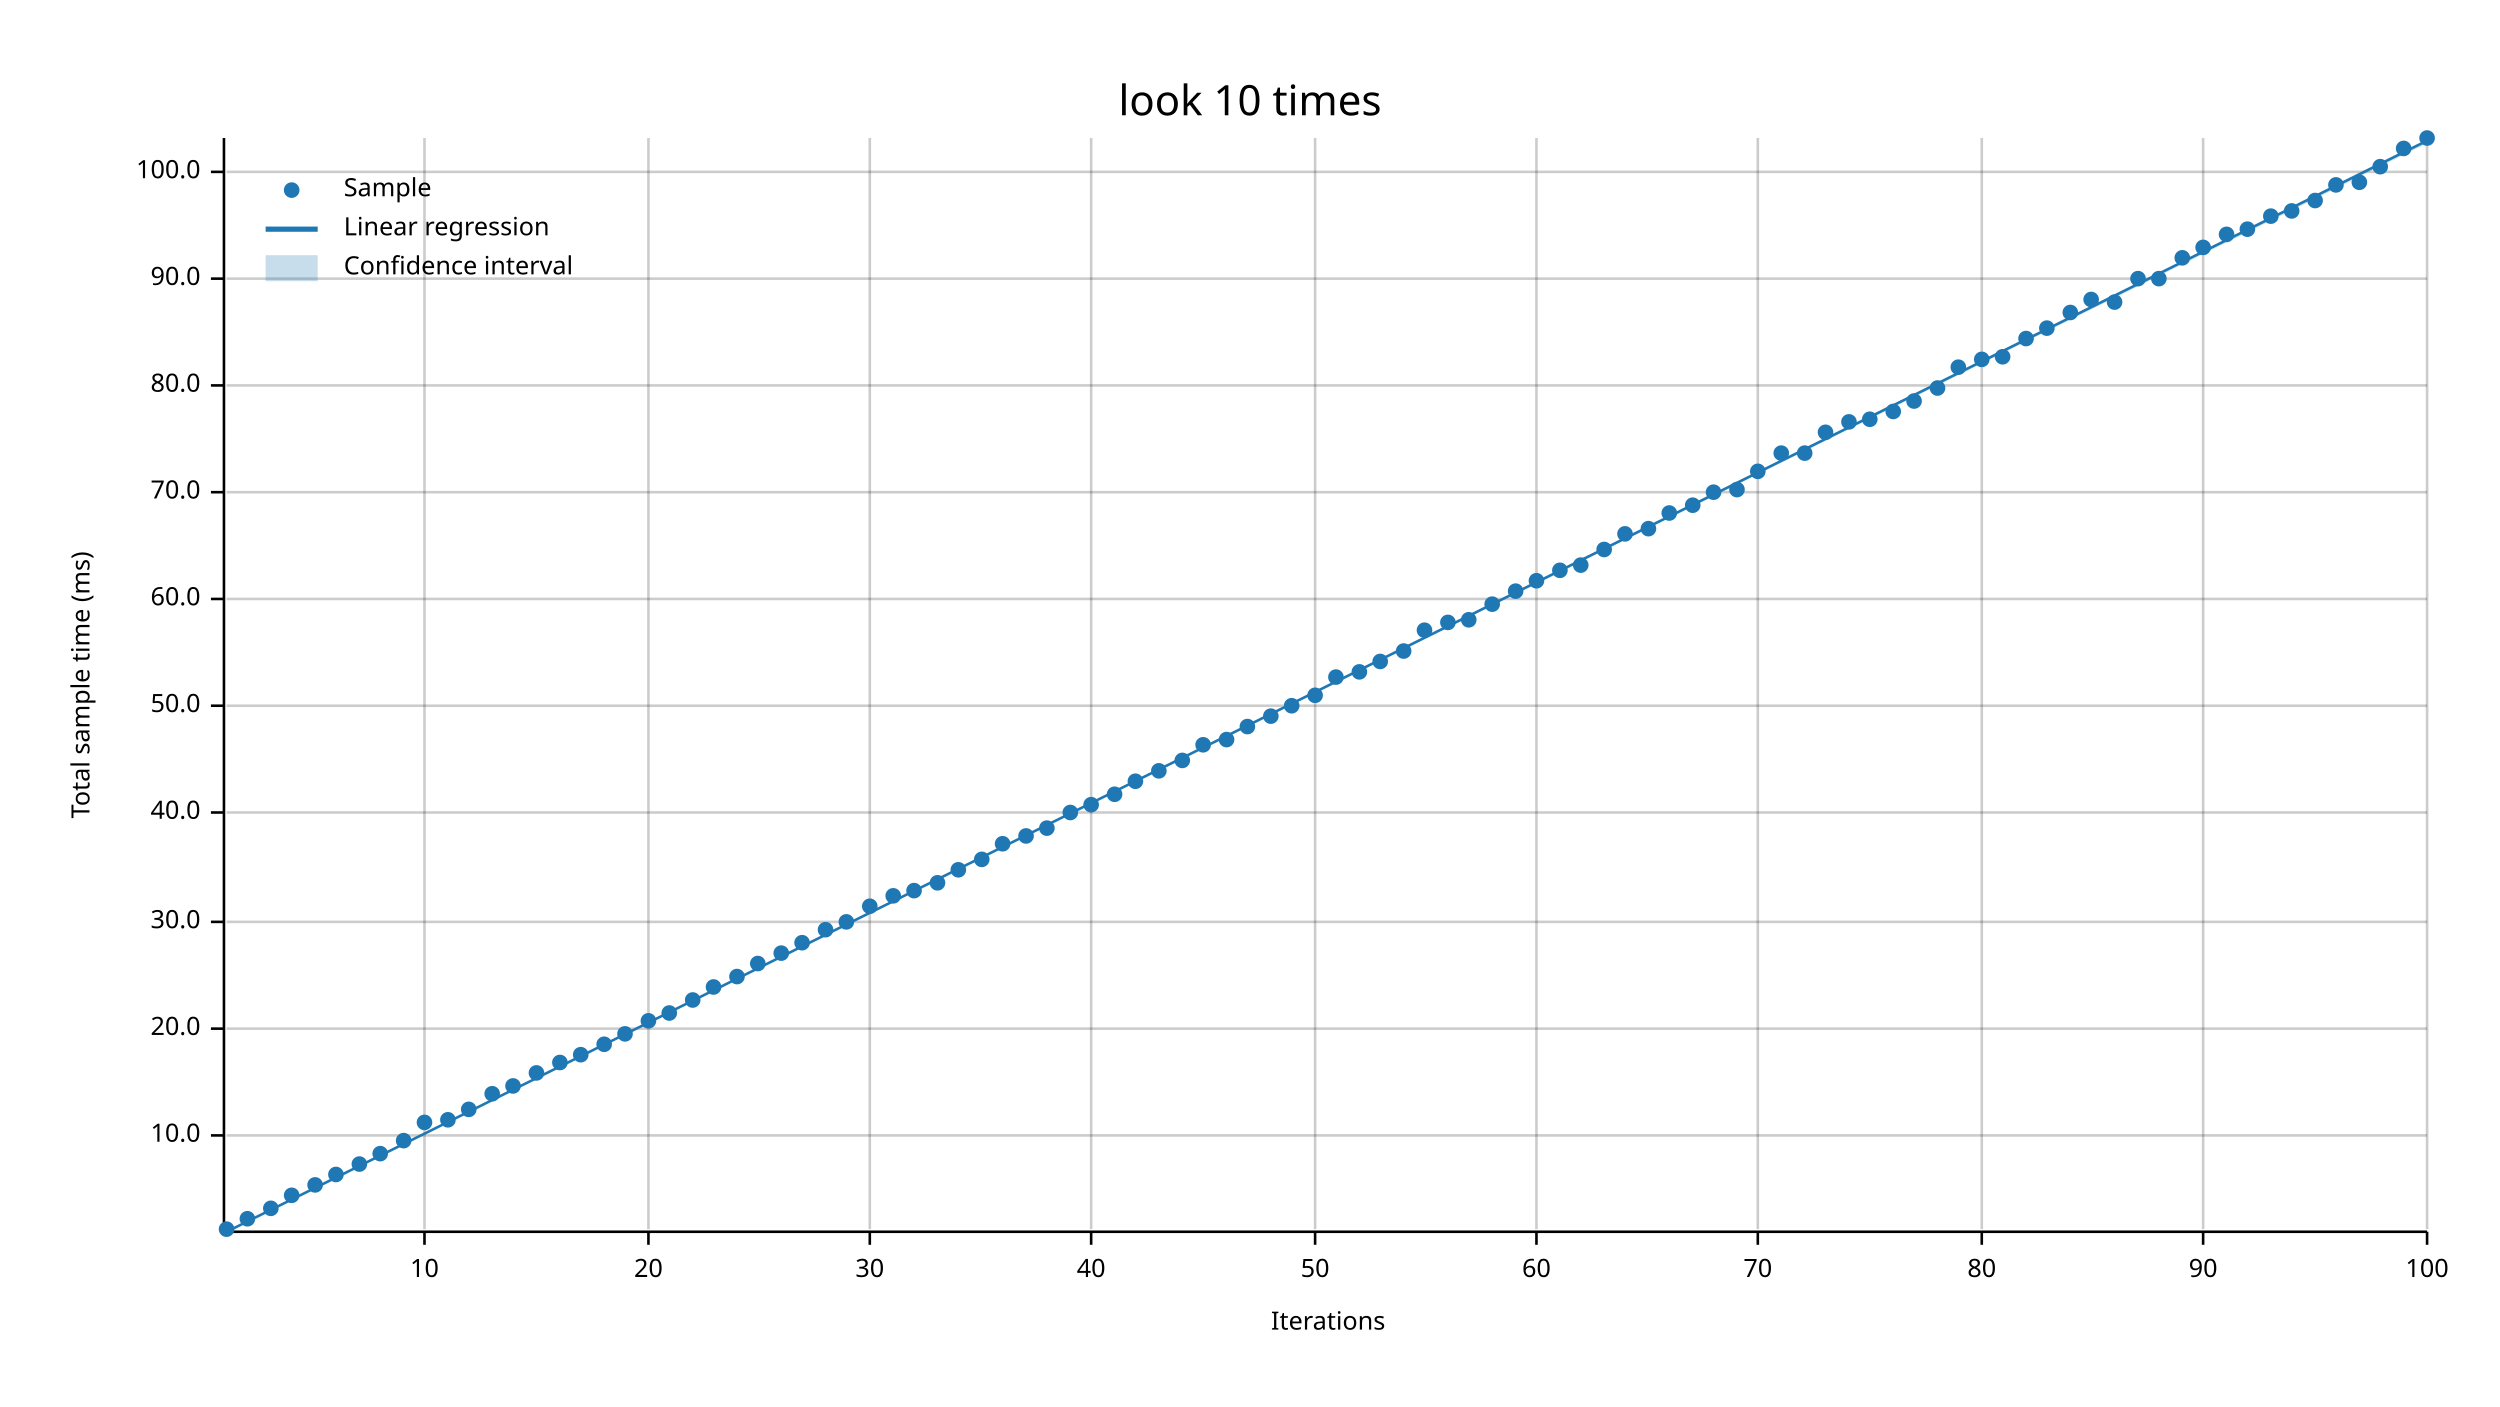
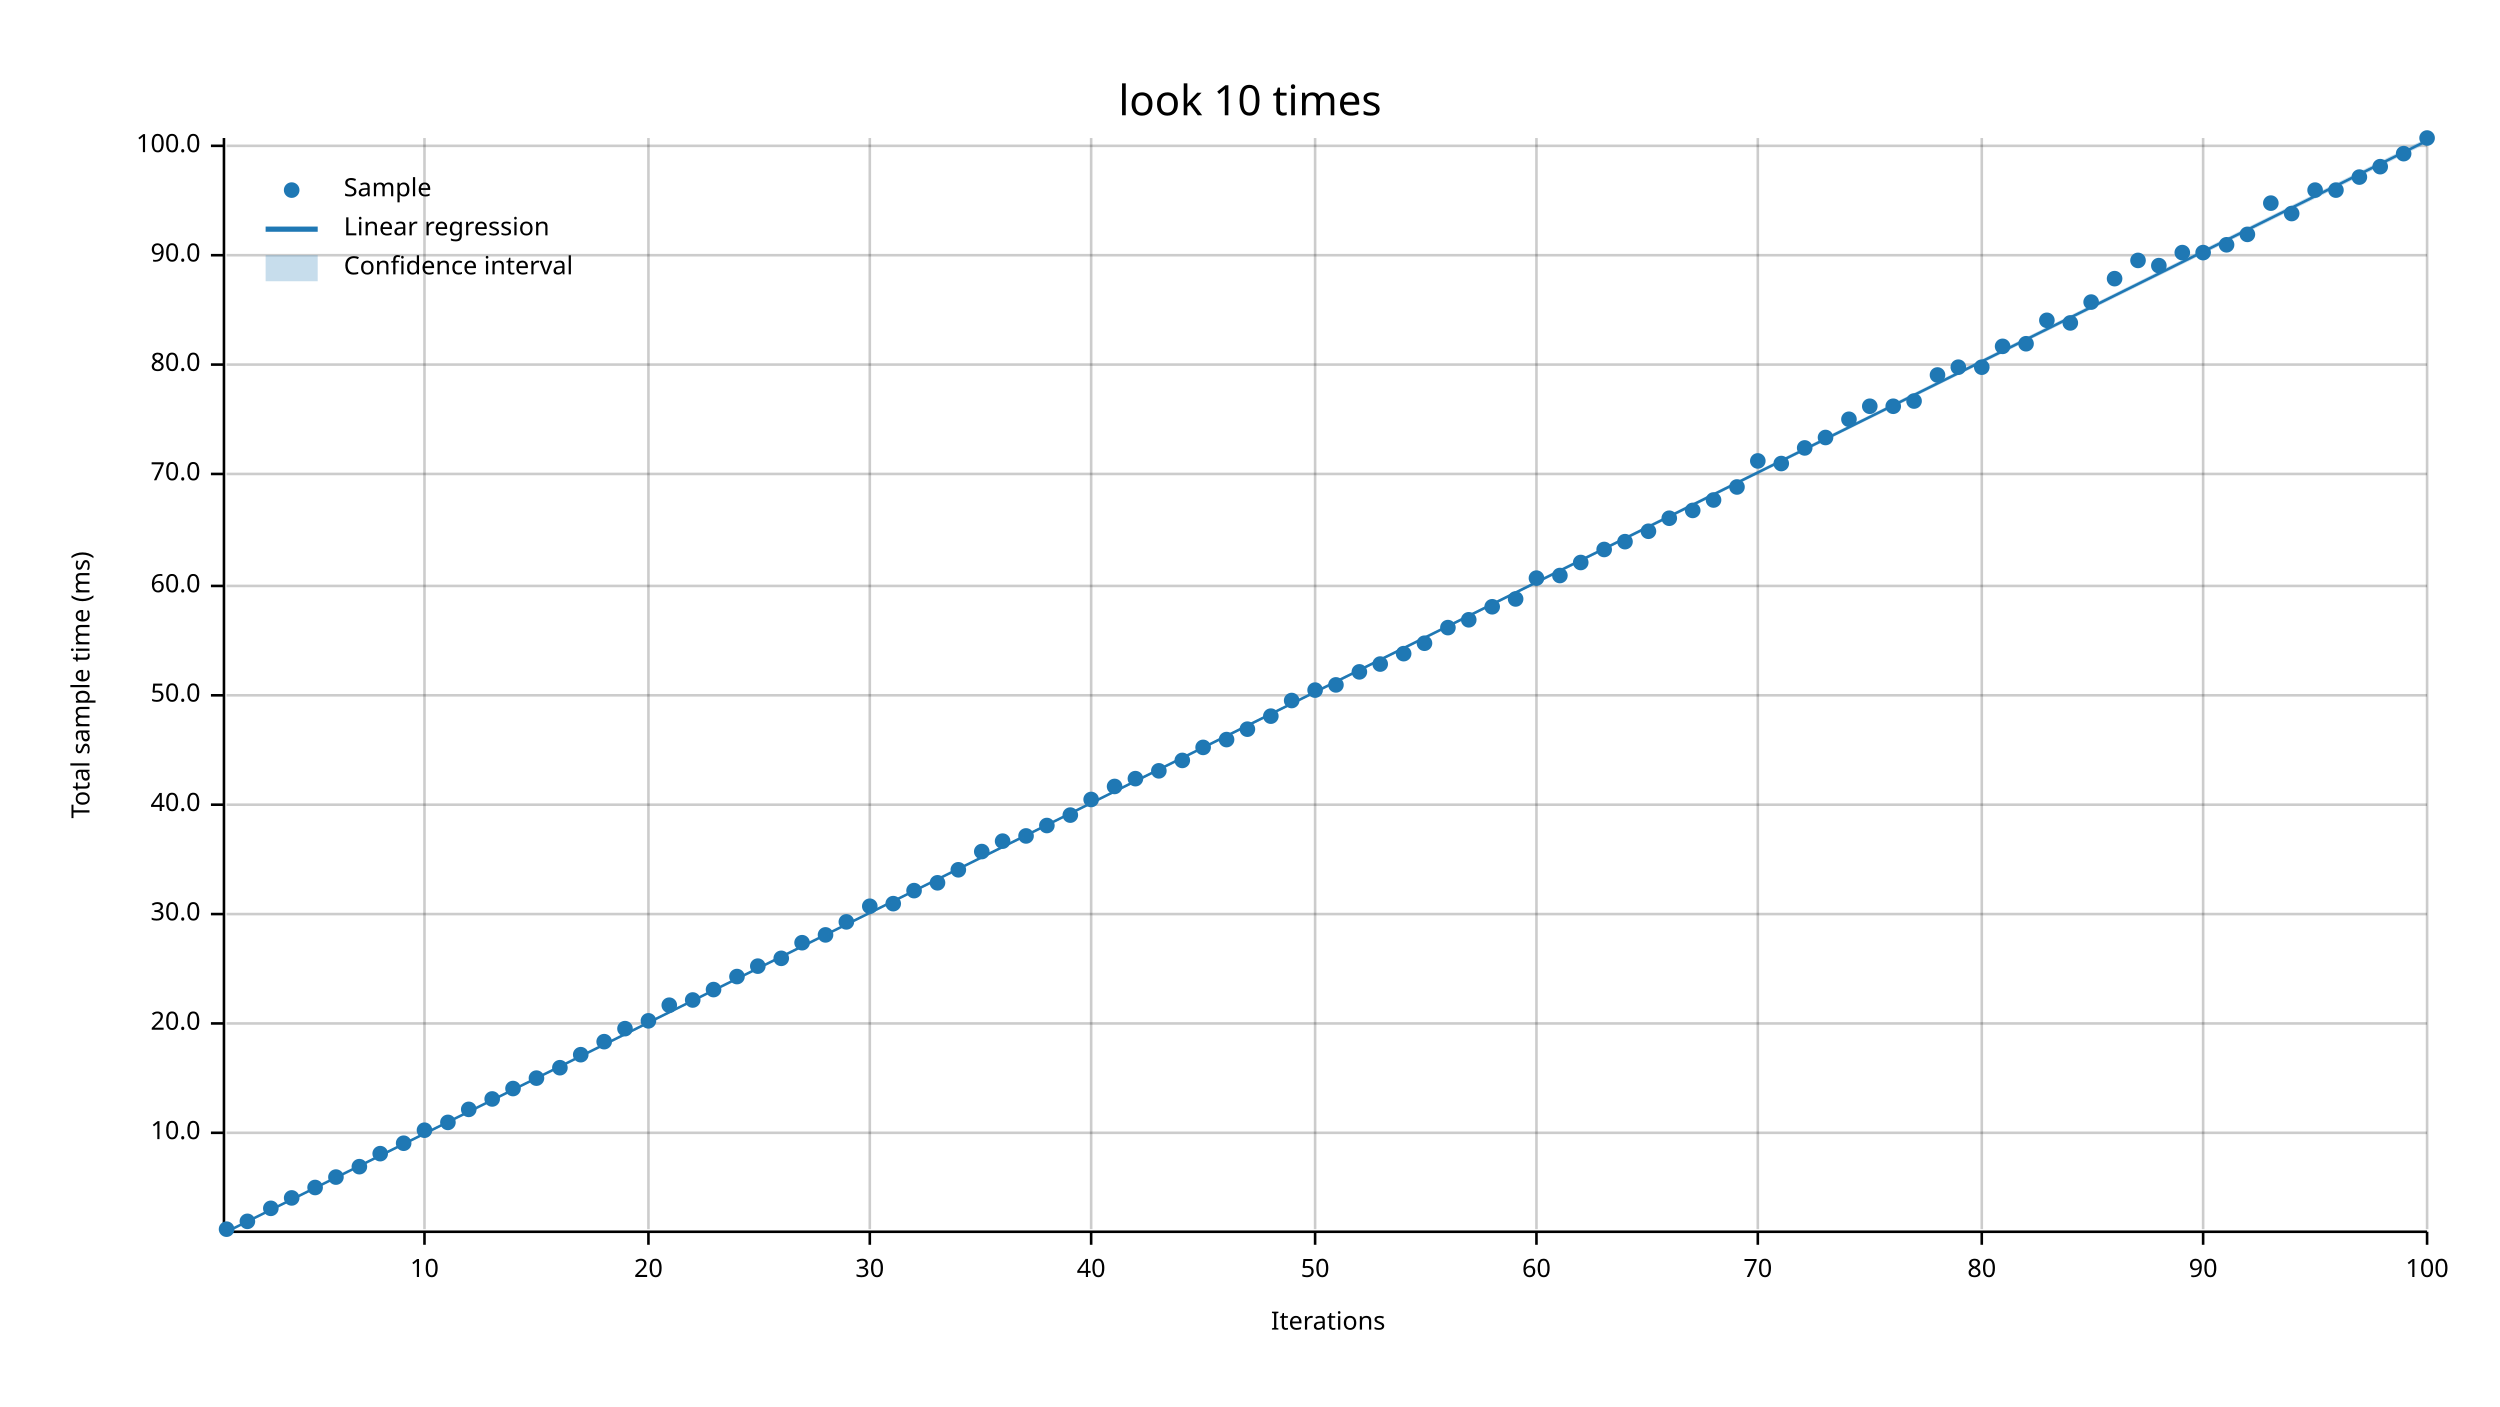
<svg xmlns="http://www.w3.org/2000/svg" width="960" height="540" viewBox="0 0 960 540">
  <text x="480" y="32" dy="0.76em" text-anchor="middle" font-family="sans-serif" font-size="16.129" opacity="1" fill="#000000">
look 10 times
</text>
  <text x="27" y="263" dy="0.76em" text-anchor="middle" font-family="sans-serif" font-size="9.677" opacity="1" fill="#000000" transform="rotate(270, 27, 263)">
Total sample time (ms)
</text>
  <text x="510" y="513" dy="-0.5ex" text-anchor="middle" font-family="sans-serif" font-size="9.677" opacity="1" fill="#000000">
Iterations
</text>
  <line opacity="0.2" stroke="#000000" stroke-width="1" x1="163" y1="472" x2="163" y2="53" />
  <line opacity="0.2" stroke="#000000" stroke-width="1" x1="249" y1="472" x2="249" y2="53" />
  <line opacity="0.2" stroke="#000000" stroke-width="1" x1="334" y1="472" x2="334" y2="53" />
  <line opacity="0.2" stroke="#000000" stroke-width="1" x1="419" y1="472" x2="419" y2="53" />
  <line opacity="0.2" stroke="#000000" stroke-width="1" x1="505" y1="472" x2="505" y2="53" />
  <line opacity="0.2" stroke="#000000" stroke-width="1" x1="590" y1="472" x2="590" y2="53" />
  <line opacity="0.2" stroke="#000000" stroke-width="1" x1="675" y1="472" x2="675" y2="53" />
  <line opacity="0.2" stroke="#000000" stroke-width="1" x1="761" y1="472" x2="761" y2="53" />
  <line opacity="0.2" stroke="#000000" stroke-width="1" x1="846" y1="472" x2="846" y2="53" />
  <line opacity="0.2" stroke="#000000" stroke-width="1" x1="932" y1="472" x2="932" y2="53" />
-   <line opacity="0.2" stroke="#000000" stroke-width="1" x1="87" y1="436" x2="932" y2="436" />
-   <line opacity="0.2" stroke="#000000" stroke-width="1" x1="87" y1="395" x2="932" y2="395" />
-   <line opacity="0.2" stroke="#000000" stroke-width="1" x1="87" y1="354" x2="932" y2="354" />
-   <line opacity="0.2" stroke="#000000" stroke-width="1" x1="87" y1="312" x2="932" y2="312" />
-   <line opacity="0.2" stroke="#000000" stroke-width="1" x1="87" y1="271" x2="932" y2="271" />
-   <line opacity="0.2" stroke="#000000" stroke-width="1" x1="87" y1="230" x2="932" y2="230" />
-   <line opacity="0.2" stroke="#000000" stroke-width="1" x1="87" y1="189" x2="932" y2="189" />
-   <line opacity="0.2" stroke="#000000" stroke-width="1" x1="87" y1="148" x2="932" y2="148" />
-   <line opacity="0.2" stroke="#000000" stroke-width="1" x1="87" y1="107" x2="932" y2="107" />
-   <line opacity="0.2" stroke="#000000" stroke-width="1" x1="87" y1="66" x2="932" y2="66" />
+   <line opacity="0.2" stroke="#000000" stroke-width="1" x1="87" y1="435" x2="932" y2="435" />
+   <line opacity="0.2" stroke="#000000" stroke-width="1" x1="87" y1="393" x2="932" y2="393" />
+   <line opacity="0.2" stroke="#000000" stroke-width="1" x1="87" y1="351" x2="932" y2="351" />
+   <line opacity="0.2" stroke="#000000" stroke-width="1" x1="87" y1="309" x2="932" y2="309" />
+   <line opacity="0.2" stroke="#000000" stroke-width="1" x1="87" y1="267" x2="932" y2="267" />
+   <line opacity="0.2" stroke="#000000" stroke-width="1" x1="87" y1="225" x2="932" y2="225" />
+   <line opacity="0.2" stroke="#000000" stroke-width="1" x1="87" y1="182" x2="932" y2="182" />
+   <line opacity="0.2" stroke="#000000" stroke-width="1" x1="87" y1="140" x2="932" y2="140" />
+   <line opacity="0.2" stroke="#000000" stroke-width="1" x1="87" y1="98" x2="932" y2="98" />
+   <line opacity="0.2" stroke="#000000" stroke-width="1" x1="87" y1="56" x2="932" y2="56" />
  <polyline fill="none" opacity="1" stroke="#000000" stroke-width="1" points="86,53 86,472 " />
-   <text x="77" y="436" dy="0.5ex" text-anchor="end" font-family="sans-serif" font-size="9.677" opacity="1" fill="#000000">
+   <text x="77" y="435" dy="0.5ex" text-anchor="end" font-family="sans-serif" font-size="9.677" opacity="1" fill="#000000">
10.0
</text>
-   <polyline fill="none" opacity="1" stroke="#000000" stroke-width="1" points="81,436 86,436 " />
-   <text x="77" y="395" dy="0.5ex" text-anchor="end" font-family="sans-serif" font-size="9.677" opacity="1" fill="#000000">
+   <polyline fill="none" opacity="1" stroke="#000000" stroke-width="1" points="81,435 86,435 " />
+   <text x="77" y="393" dy="0.5ex" text-anchor="end" font-family="sans-serif" font-size="9.677" opacity="1" fill="#000000">
20.0
</text>
-   <polyline fill="none" opacity="1" stroke="#000000" stroke-width="1" points="81,395 86,395 " />
-   <text x="77" y="354" dy="0.5ex" text-anchor="end" font-family="sans-serif" font-size="9.677" opacity="1" fill="#000000">
+   <polyline fill="none" opacity="1" stroke="#000000" stroke-width="1" points="81,393 86,393 " />
+   <text x="77" y="351" dy="0.5ex" text-anchor="end" font-family="sans-serif" font-size="9.677" opacity="1" fill="#000000">
30.0
</text>
-   <polyline fill="none" opacity="1" stroke="#000000" stroke-width="1" points="81,354 86,354 " />
-   <text x="77" y="312" dy="0.5ex" text-anchor="end" font-family="sans-serif" font-size="9.677" opacity="1" fill="#000000">
+   <polyline fill="none" opacity="1" stroke="#000000" stroke-width="1" points="81,351 86,351 " />
+   <text x="77" y="309" dy="0.5ex" text-anchor="end" font-family="sans-serif" font-size="9.677" opacity="1" fill="#000000">
40.0
</text>
-   <polyline fill="none" opacity="1" stroke="#000000" stroke-width="1" points="81,312 86,312 " />
-   <text x="77" y="271" dy="0.5ex" text-anchor="end" font-family="sans-serif" font-size="9.677" opacity="1" fill="#000000">
+   <polyline fill="none" opacity="1" stroke="#000000" stroke-width="1" points="81,309 86,309 " />
+   <text x="77" y="267" dy="0.5ex" text-anchor="end" font-family="sans-serif" font-size="9.677" opacity="1" fill="#000000">
50.0
</text>
-   <polyline fill="none" opacity="1" stroke="#000000" stroke-width="1" points="81,271 86,271 " />
-   <text x="77" y="230" dy="0.5ex" text-anchor="end" font-family="sans-serif" font-size="9.677" opacity="1" fill="#000000">
+   <polyline fill="none" opacity="1" stroke="#000000" stroke-width="1" points="81,267 86,267 " />
+   <text x="77" y="225" dy="0.5ex" text-anchor="end" font-family="sans-serif" font-size="9.677" opacity="1" fill="#000000">
60.0
</text>
-   <polyline fill="none" opacity="1" stroke="#000000" stroke-width="1" points="81,230 86,230 " />
-   <text x="77" y="189" dy="0.5ex" text-anchor="end" font-family="sans-serif" font-size="9.677" opacity="1" fill="#000000">
+   <polyline fill="none" opacity="1" stroke="#000000" stroke-width="1" points="81,225 86,225 " />
+   <text x="77" y="182" dy="0.5ex" text-anchor="end" font-family="sans-serif" font-size="9.677" opacity="1" fill="#000000">
70.0
</text>
-   <polyline fill="none" opacity="1" stroke="#000000" stroke-width="1" points="81,189 86,189 " />
-   <text x="77" y="148" dy="0.5ex" text-anchor="end" font-family="sans-serif" font-size="9.677" opacity="1" fill="#000000">
+   <polyline fill="none" opacity="1" stroke="#000000" stroke-width="1" points="81,182 86,182 " />
+   <text x="77" y="140" dy="0.5ex" text-anchor="end" font-family="sans-serif" font-size="9.677" opacity="1" fill="#000000">
80.0
</text>
-   <polyline fill="none" opacity="1" stroke="#000000" stroke-width="1" points="81,148 86,148 " />
-   <text x="77" y="107" dy="0.5ex" text-anchor="end" font-family="sans-serif" font-size="9.677" opacity="1" fill="#000000">
+   <polyline fill="none" opacity="1" stroke="#000000" stroke-width="1" points="81,140 86,140 " />
+   <text x="77" y="98" dy="0.5ex" text-anchor="end" font-family="sans-serif" font-size="9.677" opacity="1" fill="#000000">
90.0
</text>
-   <polyline fill="none" opacity="1" stroke="#000000" stroke-width="1" points="81,107 86,107 " />
-   <text x="77" y="66" dy="0.5ex" text-anchor="end" font-family="sans-serif" font-size="9.677" opacity="1" fill="#000000">
+   <polyline fill="none" opacity="1" stroke="#000000" stroke-width="1" points="81,98 86,98 " />
+   <text x="77" y="56" dy="0.5ex" text-anchor="end" font-family="sans-serif" font-size="9.677" opacity="1" fill="#000000">
100.0
</text>
-   <polyline fill="none" opacity="1" stroke="#000000" stroke-width="1" points="81,66 86,66 " />
+   <polyline fill="none" opacity="1" stroke="#000000" stroke-width="1" points="81,56 86,56 " />
  <polyline fill="none" opacity="1" stroke="#000000" stroke-width="1" points="87,473 932,473 " />
  <text x="163" y="483" dy="0.76em" text-anchor="middle" font-family="sans-serif" font-size="9.677" opacity="1" fill="#000000">
10
</text>
  <polyline fill="none" opacity="1" stroke="#000000" stroke-width="1" points="163,473 163,478 " />
  <text x="249" y="483" dy="0.76em" text-anchor="middle" font-family="sans-serif" font-size="9.677" opacity="1" fill="#000000">
20
</text>
  <polyline fill="none" opacity="1" stroke="#000000" stroke-width="1" points="249,473 249,478 " />
  <text x="334" y="483" dy="0.76em" text-anchor="middle" font-family="sans-serif" font-size="9.677" opacity="1" fill="#000000">
30
</text>
  <polyline fill="none" opacity="1" stroke="#000000" stroke-width="1" points="334,473 334,478 " />
  <text x="419" y="483" dy="0.76em" text-anchor="middle" font-family="sans-serif" font-size="9.677" opacity="1" fill="#000000">
40
</text>
  <polyline fill="none" opacity="1" stroke="#000000" stroke-width="1" points="419,473 419,478 " />
  <text x="505" y="483" dy="0.76em" text-anchor="middle" font-family="sans-serif" font-size="9.677" opacity="1" fill="#000000">
50
</text>
  <polyline fill="none" opacity="1" stroke="#000000" stroke-width="1" points="505,473 505,478 " />
  <text x="590" y="483" dy="0.76em" text-anchor="middle" font-family="sans-serif" font-size="9.677" opacity="1" fill="#000000">
60
</text>
  <polyline fill="none" opacity="1" stroke="#000000" stroke-width="1" points="590,473 590,478 " />
  <text x="675" y="483" dy="0.76em" text-anchor="middle" font-family="sans-serif" font-size="9.677" opacity="1" fill="#000000">
70
</text>
  <polyline fill="none" opacity="1" stroke="#000000" stroke-width="1" points="675,473 675,478 " />
  <text x="761" y="483" dy="0.76em" text-anchor="middle" font-family="sans-serif" font-size="9.677" opacity="1" fill="#000000">
80
</text>
  <polyline fill="none" opacity="1" stroke="#000000" stroke-width="1" points="761,473 761,478 " />
  <text x="846" y="483" dy="0.76em" text-anchor="middle" font-family="sans-serif" font-size="9.677" opacity="1" fill="#000000">
90
</text>
  <polyline fill="none" opacity="1" stroke="#000000" stroke-width="1" points="846,473 846,478 " />
  <text x="932" y="483" dy="0.76em" text-anchor="middle" font-family="sans-serif" font-size="9.677" opacity="1" fill="#000000">
100
</text>
  <polyline fill="none" opacity="1" stroke="#000000" stroke-width="1" points="932,473 932,478 " />
  <circle cx="87" cy="472" r="3" opacity="1" fill="#1F78B4" stroke="none" stroke-width="1" />
-   <circle cx="95" cy="468" r="3" opacity="1" fill="#1F78B4" stroke="none" stroke-width="1" />
+   <circle cx="95" cy="469" r="3" opacity="1" fill="#1F78B4" stroke="none" stroke-width="1" />
  <circle cx="104" cy="464" r="3" opacity="1" fill="#1F78B4" stroke="none" stroke-width="1" />
-   <circle cx="112" cy="459" r="3" opacity="1" fill="#1F78B4" stroke="none" stroke-width="1" />
-   <circle cx="121" cy="455" r="3" opacity="1" fill="#1F78B4" stroke="none" stroke-width="1" />
-   <circle cx="129" cy="451" r="3" opacity="1" fill="#1F78B4" stroke="none" stroke-width="1" />
-   <circle cx="138" cy="447" r="3" opacity="1" fill="#1F78B4" stroke="none" stroke-width="1" />
+   <circle cx="112" cy="460" r="3" opacity="1" fill="#1F78B4" stroke="none" stroke-width="1" />
+   <circle cx="121" cy="456" r="3" opacity="1" fill="#1F78B4" stroke="none" stroke-width="1" />
+   <circle cx="129" cy="452" r="3" opacity="1" fill="#1F78B4" stroke="none" stroke-width="1" />
+   <circle cx="138" cy="448" r="3" opacity="1" fill="#1F78B4" stroke="none" stroke-width="1" />
  <circle cx="146" cy="443" r="3" opacity="1" fill="#1F78B4" stroke="none" stroke-width="1" />
-   <circle cx="155" cy="438" r="3" opacity="1" fill="#1F78B4" stroke="none" stroke-width="1" />
-   <circle cx="163" cy="431" r="3" opacity="1" fill="#1F78B4" stroke="none" stroke-width="1" />
-   <circle cx="172" cy="430" r="3" opacity="1" fill="#1F78B4" stroke="none" stroke-width="1" />
+   <circle cx="155" cy="439" r="3" opacity="1" fill="#1F78B4" stroke="none" stroke-width="1" />
+   <circle cx="163" cy="434" r="3" opacity="1" fill="#1F78B4" stroke="none" stroke-width="1" />
+   <circle cx="172" cy="431" r="3" opacity="1" fill="#1F78B4" stroke="none" stroke-width="1" />
  <circle cx="180" cy="426" r="3" opacity="1" fill="#1F78B4" stroke="none" stroke-width="1" />
-   <circle cx="189" cy="420" r="3" opacity="1" fill="#1F78B4" stroke="none" stroke-width="1" />
-   <circle cx="197" cy="417" r="3" opacity="1" fill="#1F78B4" stroke="none" stroke-width="1" />
-   <circle cx="206" cy="412" r="3" opacity="1" fill="#1F78B4" stroke="none" stroke-width="1" />
-   <circle cx="215" cy="408" r="3" opacity="1" fill="#1F78B4" stroke="none" stroke-width="1" />
+   <circle cx="189" cy="422" r="3" opacity="1" fill="#1F78B4" stroke="none" stroke-width="1" />
+   <circle cx="197" cy="418" r="3" opacity="1" fill="#1F78B4" stroke="none" stroke-width="1" />
+   <circle cx="206" cy="414" r="3" opacity="1" fill="#1F78B4" stroke="none" stroke-width="1" />
+   <circle cx="215" cy="410" r="3" opacity="1" fill="#1F78B4" stroke="none" stroke-width="1" />
  <circle cx="223" cy="405" r="3" opacity="1" fill="#1F78B4" stroke="none" stroke-width="1" />
-   <circle cx="232" cy="401" r="3" opacity="1" fill="#1F78B4" stroke="none" stroke-width="1" />
-   <circle cx="240" cy="397" r="3" opacity="1" fill="#1F78B4" stroke="none" stroke-width="1" />
+   <circle cx="232" cy="400" r="3" opacity="1" fill="#1F78B4" stroke="none" stroke-width="1" />
+   <circle cx="240" cy="395" r="3" opacity="1" fill="#1F78B4" stroke="none" stroke-width="1" />
  <circle cx="249" cy="392" r="3" opacity="1" fill="#1F78B4" stroke="none" stroke-width="1" />
-   <circle cx="257" cy="389" r="3" opacity="1" fill="#1F78B4" stroke="none" stroke-width="1" />
+   <circle cx="257" cy="386" r="3" opacity="1" fill="#1F78B4" stroke="none" stroke-width="1" />
  <circle cx="266" cy="384" r="3" opacity="1" fill="#1F78B4" stroke="none" stroke-width="1" />
-   <circle cx="274" cy="379" r="3" opacity="1" fill="#1F78B4" stroke="none" stroke-width="1" />
+   <circle cx="274" cy="380" r="3" opacity="1" fill="#1F78B4" stroke="none" stroke-width="1" />
  <circle cx="283" cy="375" r="3" opacity="1" fill="#1F78B4" stroke="none" stroke-width="1" />
-   <circle cx="291" cy="370" r="3" opacity="1" fill="#1F78B4" stroke="none" stroke-width="1" />
-   <circle cx="300" cy="366" r="3" opacity="1" fill="#1F78B4" stroke="none" stroke-width="1" />
+   <circle cx="291" cy="371" r="3" opacity="1" fill="#1F78B4" stroke="none" stroke-width="1" />
+   <circle cx="300" cy="368" r="3" opacity="1" fill="#1F78B4" stroke="none" stroke-width="1" />
  <circle cx="308" cy="362" r="3" opacity="1" fill="#1F78B4" stroke="none" stroke-width="1" />
-   <circle cx="317" cy="357" r="3" opacity="1" fill="#1F78B4" stroke="none" stroke-width="1" />
+   <circle cx="317" cy="359" r="3" opacity="1" fill="#1F78B4" stroke="none" stroke-width="1" />
  <circle cx="325" cy="354" r="3" opacity="1" fill="#1F78B4" stroke="none" stroke-width="1" />
  <circle cx="334" cy="348" r="3" opacity="1" fill="#1F78B4" stroke="none" stroke-width="1" />
-   <circle cx="343" cy="344" r="3" opacity="1" fill="#1F78B4" stroke="none" stroke-width="1" />
+   <circle cx="343" cy="347" r="3" opacity="1" fill="#1F78B4" stroke="none" stroke-width="1" />
  <circle cx="351" cy="342" r="3" opacity="1" fill="#1F78B4" stroke="none" stroke-width="1" />
  <circle cx="360" cy="339" r="3" opacity="1" fill="#1F78B4" stroke="none" stroke-width="1" />
  <circle cx="368" cy="334" r="3" opacity="1" fill="#1F78B4" stroke="none" stroke-width="1" />
-   <circle cx="377" cy="330" r="3" opacity="1" fill="#1F78B4" stroke="none" stroke-width="1" />
-   <circle cx="385" cy="324" r="3" opacity="1" fill="#1F78B4" stroke="none" stroke-width="1" />
+   <circle cx="377" cy="327" r="3" opacity="1" fill="#1F78B4" stroke="none" stroke-width="1" />
+   <circle cx="385" cy="323" r="3" opacity="1" fill="#1F78B4" stroke="none" stroke-width="1" />
  <circle cx="394" cy="321" r="3" opacity="1" fill="#1F78B4" stroke="none" stroke-width="1" />
-   <circle cx="402" cy="318" r="3" opacity="1" fill="#1F78B4" stroke="none" stroke-width="1" />
-   <circle cx="411" cy="312" r="3" opacity="1" fill="#1F78B4" stroke="none" stroke-width="1" />
-   <circle cx="419" cy="309" r="3" opacity="1" fill="#1F78B4" stroke="none" stroke-width="1" />
-   <circle cx="428" cy="305" r="3" opacity="1" fill="#1F78B4" stroke="none" stroke-width="1" />
-   <circle cx="436" cy="300" r="3" opacity="1" fill="#1F78B4" stroke="none" stroke-width="1" />
+   <circle cx="402" cy="317" r="3" opacity="1" fill="#1F78B4" stroke="none" stroke-width="1" />
+   <circle cx="411" cy="313" r="3" opacity="1" fill="#1F78B4" stroke="none" stroke-width="1" />
+   <circle cx="419" cy="307" r="3" opacity="1" fill="#1F78B4" stroke="none" stroke-width="1" />
+   <circle cx="428" cy="302" r="3" opacity="1" fill="#1F78B4" stroke="none" stroke-width="1" />
+   <circle cx="436" cy="299" r="3" opacity="1" fill="#1F78B4" stroke="none" stroke-width="1" />
  <circle cx="445" cy="296" r="3" opacity="1" fill="#1F78B4" stroke="none" stroke-width="1" />
  <circle cx="454" cy="292" r="3" opacity="1" fill="#1F78B4" stroke="none" stroke-width="1" />
-   <circle cx="462" cy="286" r="3" opacity="1" fill="#1F78B4" stroke="none" stroke-width="1" />
+   <circle cx="462" cy="287" r="3" opacity="1" fill="#1F78B4" stroke="none" stroke-width="1" />
  <circle cx="471" cy="284" r="3" opacity="1" fill="#1F78B4" stroke="none" stroke-width="1" />
-   <circle cx="479" cy="279" r="3" opacity="1" fill="#1F78B4" stroke="none" stroke-width="1" />
+   <circle cx="479" cy="280" r="3" opacity="1" fill="#1F78B4" stroke="none" stroke-width="1" />
  <circle cx="488" cy="275" r="3" opacity="1" fill="#1F78B4" stroke="none" stroke-width="1" />
-   <circle cx="496" cy="271" r="3" opacity="1" fill="#1F78B4" stroke="none" stroke-width="1" />
-   <circle cx="505" cy="267" r="3" opacity="1" fill="#1F78B4" stroke="none" stroke-width="1" />
-   <circle cx="513" cy="260" r="3" opacity="1" fill="#1F78B4" stroke="none" stroke-width="1" />
+   <circle cx="496" cy="269" r="3" opacity="1" fill="#1F78B4" stroke="none" stroke-width="1" />
+   <circle cx="505" cy="265" r="3" opacity="1" fill="#1F78B4" stroke="none" stroke-width="1" />
+   <circle cx="513" cy="263" r="3" opacity="1" fill="#1F78B4" stroke="none" stroke-width="1" />
  <circle cx="522" cy="258" r="3" opacity="1" fill="#1F78B4" stroke="none" stroke-width="1" />
-   <circle cx="530" cy="254" r="3" opacity="1" fill="#1F78B4" stroke="none" stroke-width="1" />
-   <circle cx="539" cy="250" r="3" opacity="1" fill="#1F78B4" stroke="none" stroke-width="1" />
-   <circle cx="547" cy="242" r="3" opacity="1" fill="#1F78B4" stroke="none" stroke-width="1" />
-   <circle cx="556" cy="239" r="3" opacity="1" fill="#1F78B4" stroke="none" stroke-width="1" />
+   <circle cx="530" cy="255" r="3" opacity="1" fill="#1F78B4" stroke="none" stroke-width="1" />
+   <circle cx="539" cy="251" r="3" opacity="1" fill="#1F78B4" stroke="none" stroke-width="1" />
+   <circle cx="547" cy="247" r="3" opacity="1" fill="#1F78B4" stroke="none" stroke-width="1" />
+   <circle cx="556" cy="241" r="3" opacity="1" fill="#1F78B4" stroke="none" stroke-width="1" />
  <circle cx="564" cy="238" r="3" opacity="1" fill="#1F78B4" stroke="none" stroke-width="1" />
-   <circle cx="573" cy="232" r="3" opacity="1" fill="#1F78B4" stroke="none" stroke-width="1" />
-   <circle cx="582" cy="227" r="3" opacity="1" fill="#1F78B4" stroke="none" stroke-width="1" />
-   <circle cx="590" cy="223" r="3" opacity="1" fill="#1F78B4" stroke="none" stroke-width="1" />
-   <circle cx="599" cy="219" r="3" opacity="1" fill="#1F78B4" stroke="none" stroke-width="1" />
-   <circle cx="607" cy="217" r="3" opacity="1" fill="#1F78B4" stroke="none" stroke-width="1" />
+   <circle cx="573" cy="233" r="3" opacity="1" fill="#1F78B4" stroke="none" stroke-width="1" />
+   <circle cx="582" cy="230" r="3" opacity="1" fill="#1F78B4" stroke="none" stroke-width="1" />
+   <circle cx="590" cy="222" r="3" opacity="1" fill="#1F78B4" stroke="none" stroke-width="1" />
+   <circle cx="599" cy="221" r="3" opacity="1" fill="#1F78B4" stroke="none" stroke-width="1" />
+   <circle cx="607" cy="216" r="3" opacity="1" fill="#1F78B4" stroke="none" stroke-width="1" />
  <circle cx="616" cy="211" r="3" opacity="1" fill="#1F78B4" stroke="none" stroke-width="1" />
-   <circle cx="624" cy="205" r="3" opacity="1" fill="#1F78B4" stroke="none" stroke-width="1" />
-   <circle cx="633" cy="203" r="3" opacity="1" fill="#1F78B4" stroke="none" stroke-width="1" />
-   <circle cx="641" cy="197" r="3" opacity="1" fill="#1F78B4" stroke="none" stroke-width="1" />
-   <circle cx="650" cy="194" r="3" opacity="1" fill="#1F78B4" stroke="none" stroke-width="1" />
-   <circle cx="658" cy="189" r="3" opacity="1" fill="#1F78B4" stroke="none" stroke-width="1" />
-   <circle cx="667" cy="188" r="3" opacity="1" fill="#1F78B4" stroke="none" stroke-width="1" />
-   <circle cx="675" cy="181" r="3" opacity="1" fill="#1F78B4" stroke="none" stroke-width="1" />
-   <circle cx="684" cy="174" r="3" opacity="1" fill="#1F78B4" stroke="none" stroke-width="1" />
-   <circle cx="693" cy="174" r="3" opacity="1" fill="#1F78B4" stroke="none" stroke-width="1" />
-   <circle cx="701" cy="166" r="3" opacity="1" fill="#1F78B4" stroke="none" stroke-width="1" />
-   <circle cx="710" cy="162" r="3" opacity="1" fill="#1F78B4" stroke="none" stroke-width="1" />
-   <circle cx="718" cy="161" r="3" opacity="1" fill="#1F78B4" stroke="none" stroke-width="1" />
-   <circle cx="727" cy="158" r="3" opacity="1" fill="#1F78B4" stroke="none" stroke-width="1" />
+   <circle cx="624" cy="208" r="3" opacity="1" fill="#1F78B4" stroke="none" stroke-width="1" />
+   <circle cx="633" cy="204" r="3" opacity="1" fill="#1F78B4" stroke="none" stroke-width="1" />
+   <circle cx="641" cy="199" r="3" opacity="1" fill="#1F78B4" stroke="none" stroke-width="1" />
+   <circle cx="650" cy="196" r="3" opacity="1" fill="#1F78B4" stroke="none" stroke-width="1" />
+   <circle cx="658" cy="192" r="3" opacity="1" fill="#1F78B4" stroke="none" stroke-width="1" />
+   <circle cx="667" cy="187" r="3" opacity="1" fill="#1F78B4" stroke="none" stroke-width="1" />
+   <circle cx="675" cy="177" r="3" opacity="1" fill="#1F78B4" stroke="none" stroke-width="1" />
+   <circle cx="684" cy="178" r="3" opacity="1" fill="#1F78B4" stroke="none" stroke-width="1" />
+   <circle cx="693" cy="172" r="3" opacity="1" fill="#1F78B4" stroke="none" stroke-width="1" />
+   <circle cx="701" cy="168" r="3" opacity="1" fill="#1F78B4" stroke="none" stroke-width="1" />
+   <circle cx="710" cy="161" r="3" opacity="1" fill="#1F78B4" stroke="none" stroke-width="1" />
+   <circle cx="718" cy="156" r="3" opacity="1" fill="#1F78B4" stroke="none" stroke-width="1" />
+   <circle cx="727" cy="156" r="3" opacity="1" fill="#1F78B4" stroke="none" stroke-width="1" />
  <circle cx="735" cy="154" r="3" opacity="1" fill="#1F78B4" stroke="none" stroke-width="1" />
-   <circle cx="744" cy="149" r="3" opacity="1" fill="#1F78B4" stroke="none" stroke-width="1" />
+   <circle cx="744" cy="144" r="3" opacity="1" fill="#1F78B4" stroke="none" stroke-width="1" />
  <circle cx="752" cy="141" r="3" opacity="1" fill="#1F78B4" stroke="none" stroke-width="1" />
-   <circle cx="761" cy="138" r="3" opacity="1" fill="#1F78B4" stroke="none" stroke-width="1" />
-   <circle cx="769" cy="137" r="3" opacity="1" fill="#1F78B4" stroke="none" stroke-width="1" />
-   <circle cx="778" cy="130" r="3" opacity="1" fill="#1F78B4" stroke="none" stroke-width="1" />
-   <circle cx="786" cy="126" r="3" opacity="1" fill="#1F78B4" stroke="none" stroke-width="1" />
-   <circle cx="795" cy="120" r="3" opacity="1" fill="#1F78B4" stroke="none" stroke-width="1" />
-   <circle cx="803" cy="115" r="3" opacity="1" fill="#1F78B4" stroke="none" stroke-width="1" />
-   <circle cx="812" cy="116" r="3" opacity="1" fill="#1F78B4" stroke="none" stroke-width="1" />
-   <circle cx="821" cy="107" r="3" opacity="1" fill="#1F78B4" stroke="none" stroke-width="1" />
-   <circle cx="829" cy="107" r="3" opacity="1" fill="#1F78B4" stroke="none" stroke-width="1" />
-   <circle cx="838" cy="99" r="3" opacity="1" fill="#1F78B4" stroke="none" stroke-width="1" />
-   <circle cx="846" cy="95" r="3" opacity="1" fill="#1F78B4" stroke="none" stroke-width="1" />
-   <circle cx="855" cy="90" r="3" opacity="1" fill="#1F78B4" stroke="none" stroke-width="1" />
-   <circle cx="863" cy="88" r="3" opacity="1" fill="#1F78B4" stroke="none" stroke-width="1" />
-   <circle cx="872" cy="83" r="3" opacity="1" fill="#1F78B4" stroke="none" stroke-width="1" />
-   <circle cx="880" cy="81" r="3" opacity="1" fill="#1F78B4" stroke="none" stroke-width="1" />
-   <circle cx="889" cy="77" r="3" opacity="1" fill="#1F78B4" stroke="none" stroke-width="1" />
-   <circle cx="897" cy="71" r="3" opacity="1" fill="#1F78B4" stroke="none" stroke-width="1" />
-   <circle cx="906" cy="70" r="3" opacity="1" fill="#1F78B4" stroke="none" stroke-width="1" />
+   <circle cx="761" cy="141" r="3" opacity="1" fill="#1F78B4" stroke="none" stroke-width="1" />
+   <circle cx="769" cy="133" r="3" opacity="1" fill="#1F78B4" stroke="none" stroke-width="1" />
+   <circle cx="778" cy="132" r="3" opacity="1" fill="#1F78B4" stroke="none" stroke-width="1" />
+   <circle cx="786" cy="123" r="3" opacity="1" fill="#1F78B4" stroke="none" stroke-width="1" />
+   <circle cx="795" cy="124" r="3" opacity="1" fill="#1F78B4" stroke="none" stroke-width="1" />
+   <circle cx="803" cy="116" r="3" opacity="1" fill="#1F78B4" stroke="none" stroke-width="1" />
+   <circle cx="812" cy="107" r="3" opacity="1" fill="#1F78B4" stroke="none" stroke-width="1" />
+   <circle cx="821" cy="100" r="3" opacity="1" fill="#1F78B4" stroke="none" stroke-width="1" />
+   <circle cx="829" cy="102" r="3" opacity="1" fill="#1F78B4" stroke="none" stroke-width="1" />
+   <circle cx="838" cy="97" r="3" opacity="1" fill="#1F78B4" stroke="none" stroke-width="1" />
+   <circle cx="846" cy="97" r="3" opacity="1" fill="#1F78B4" stroke="none" stroke-width="1" />
+   <circle cx="855" cy="94" r="3" opacity="1" fill="#1F78B4" stroke="none" stroke-width="1" />
+   <circle cx="863" cy="90" r="3" opacity="1" fill="#1F78B4" stroke="none" stroke-width="1" />
+   <circle cx="872" cy="78" r="3" opacity="1" fill="#1F78B4" stroke="none" stroke-width="1" />
+   <circle cx="880" cy="82" r="3" opacity="1" fill="#1F78B4" stroke="none" stroke-width="1" />
+   <circle cx="889" cy="73" r="3" opacity="1" fill="#1F78B4" stroke="none" stroke-width="1" />
+   <circle cx="897" cy="73" r="3" opacity="1" fill="#1F78B4" stroke="none" stroke-width="1" />
+   <circle cx="906" cy="68" r="3" opacity="1" fill="#1F78B4" stroke="none" stroke-width="1" />
  <circle cx="914" cy="64" r="3" opacity="1" fill="#1F78B4" stroke="none" stroke-width="1" />
-   <circle cx="923" cy="57" r="3" opacity="1" fill="#1F78B4" stroke="none" stroke-width="1" />
+   <circle cx="923" cy="59" r="3" opacity="1" fill="#1F78B4" stroke="none" stroke-width="1" />
  <circle cx="932" cy="53" r="3" opacity="1" fill="#1F78B4" stroke="none" stroke-width="1" />
  <polyline fill="none" opacity="1" stroke="#1F78B4" stroke-width="1" points="87,473 932,54 " />
-   <polygon opacity="0.25" fill="#1F78B4" points="87,473 932,55 932,54 " />
+   <polygon opacity="0.25" fill="#1F78B4" points="87,473 932,55 932,53 " />
  <text x="132" y="68" dy="0.76em" text-anchor="start" font-family="sans-serif" font-size="9.677" opacity="1" fill="#000000">
Sample
</text>
  <text x="132" y="83" dy="0.76em" text-anchor="start" font-family="sans-serif" font-size="9.677" opacity="1" fill="#000000">
Linear regression
</text>
  <text x="132" y="98" dy="0.76em" text-anchor="start" font-family="sans-serif" font-size="9.677" opacity="1" fill="#000000">
Confidence interval
</text>
  <circle cx="112" cy="73" r="3" opacity="1" fill="#1F78B4" stroke="none" stroke-width="1" />
  <polyline fill="none" opacity="1" stroke="#1F78B4" stroke-width="2" points="102,88 122,88 " />
  <rect x="102" y="98" width="20" height="10" opacity="0.25" fill="#1F78B4" stroke="none" />
</svg>
